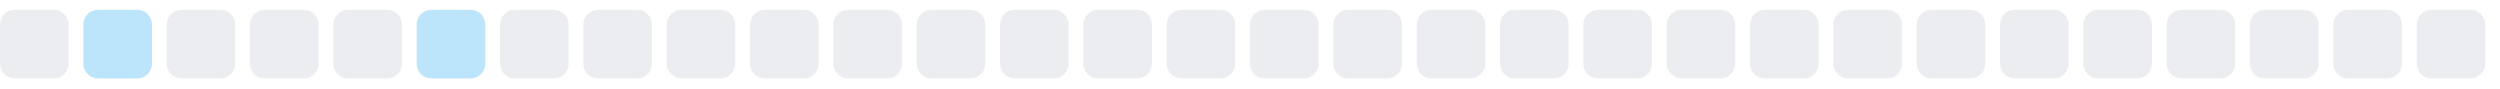
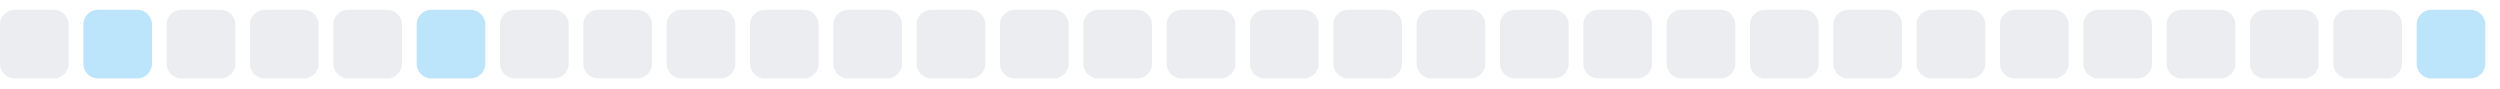
<svg xmlns="http://www.w3.org/2000/svg" width="255" height="9">
  <style>
        .level0 { fill: #ebedf0; }
        .level1 { fill: #bce4fa; }
        .level2 { fill: #75c7f7; }
        .level3 { fill: #30a9f2; }
        .level4 { fill: #008ee6; }
        @media (prefers-color-scheme: dark) {
          .level0 { fill: #161b22; }
          .level1 { fill: #0b3b5c; }
          .level2 { fill: #0a6299; }
          .level3 { fill: #008ee6; }
          .level4 { fill: #5bc4ff; }
        }
      </style>
  <rect x="0.0" y="1" width="7" height="7" rx="1.5" ry="1.5" class="level0" />
  <rect x="8.5" y="1" width="7" height="7" rx="1.5" ry="1.5" class="level1" />
  <rect x="17.0" y="1" width="7" height="7" rx="1.5" ry="1.5" class="level0" />
  <rect x="25.5" y="1" width="7" height="7" rx="1.5" ry="1.5" class="level0" />
  <rect x="34.0" y="1" width="7" height="7" rx="1.5" ry="1.5" class="level0" />
  <rect x="42.5" y="1" width="7" height="7" rx="1.5" ry="1.5" class="level1" />
  <rect x="51.0" y="1" width="7" height="7" rx="1.5" ry="1.5" class="level0" />
  <rect x="59.5" y="1" width="7" height="7" rx="1.5" ry="1.5" class="level0" />
  <rect x="68.0" y="1" width="7" height="7" rx="1.5" ry="1.5" class="level0" />
  <rect x="76.5" y="1" width="7" height="7" rx="1.5" ry="1.5" class="level0" />
  <rect x="85.0" y="1" width="7" height="7" rx="1.5" ry="1.5" class="level0" />
  <rect x="93.5" y="1" width="7" height="7" rx="1.5" ry="1.5" class="level0" />
  <rect x="102.0" y="1" width="7" height="7" rx="1.5" ry="1.5" class="level0" />
  <rect x="110.5" y="1" width="7" height="7" rx="1.5" ry="1.5" class="level0" />
  <rect x="119.0" y="1" width="7" height="7" rx="1.5" ry="1.5" class="level0" />
  <rect x="127.5" y="1" width="7" height="7" rx="1.5" ry="1.5" class="level0" />
  <rect x="136.0" y="1" width="7" height="7" rx="1.5" ry="1.5" class="level0" />
  <rect x="144.5" y="1" width="7" height="7" rx="1.5" ry="1.5" class="level0" />
  <rect x="153.0" y="1" width="7" height="7" rx="1.5" ry="1.5" class="level0" />
  <rect x="161.5" y="1" width="7" height="7" rx="1.5" ry="1.5" class="level0" />
  <rect x="170.0" y="1" width="7" height="7" rx="1.5" ry="1.5" class="level0" />
  <rect x="178.5" y="1" width="7" height="7" rx="1.5" ry="1.5" class="level0" />
  <rect x="187.0" y="1" width="7" height="7" rx="1.5" ry="1.5" class="level0" />
  <rect x="195.5" y="1" width="7" height="7" rx="1.5" ry="1.5" class="level0" />
  <rect x="204.0" y="1" width="7" height="7" rx="1.5" ry="1.5" class="level0" />
  <rect x="212.5" y="1" width="7" height="7" rx="1.5" ry="1.5" class="level0" />
  <rect x="221.0" y="1" width="7" height="7" rx="1.5" ry="1.5" class="level0" />
  <rect x="229.5" y="1" width="7" height="7" rx="1.5" ry="1.5" class="level0" />
  <rect x="238.0" y="1" width="7" height="7" rx="1.5" ry="1.5" class="level0" />
-   <rect x="246.5" y="1" width="7" height="7" rx="1.5" ry="1.5" class="level0" />
+   <rect x="246.5" y="1" width="7" height="7" rx="1.5" ry="1.5" class="level1" />
</svg>
